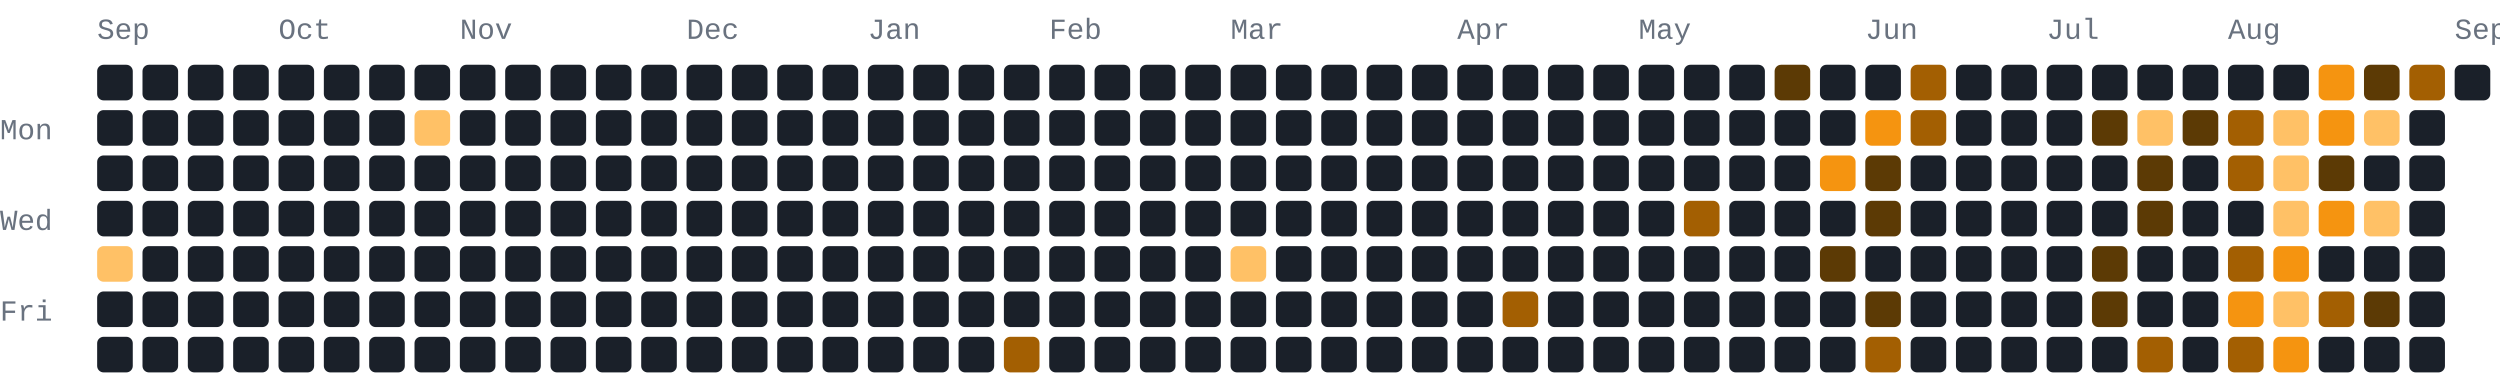
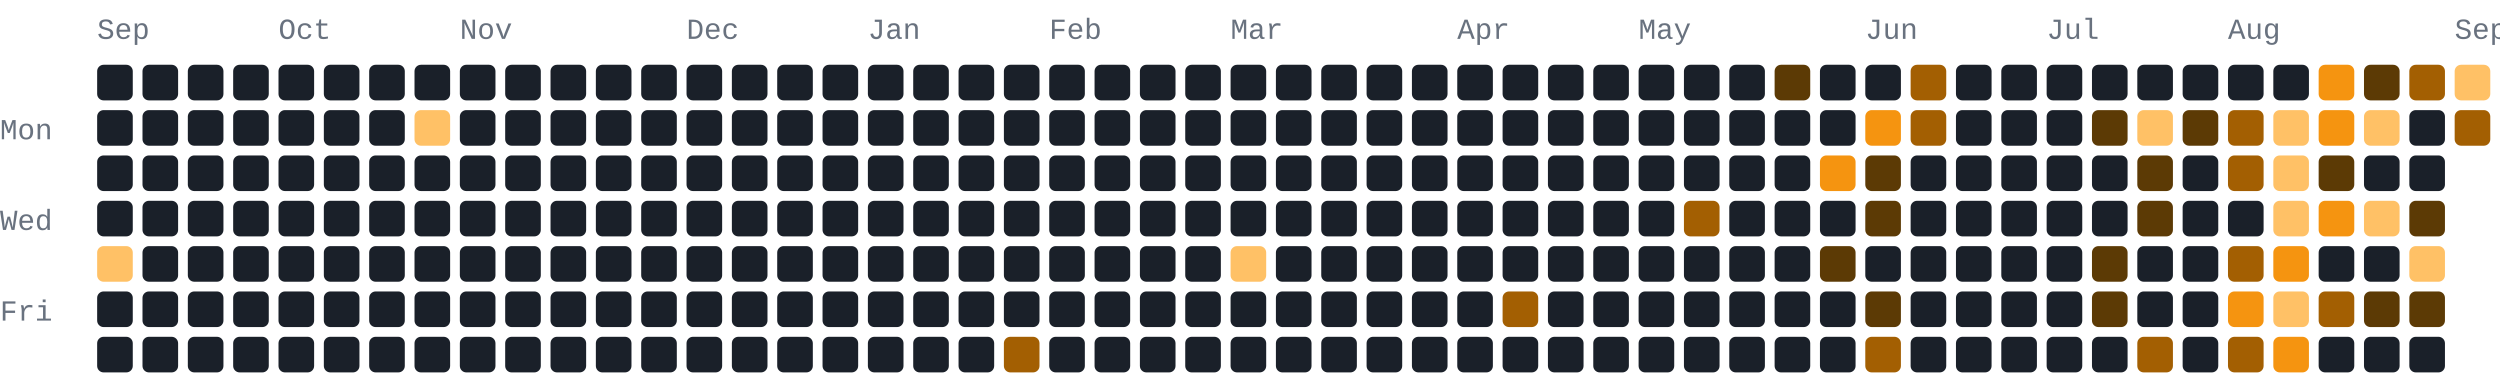
- <svg xmlns="http://www.w3.org/2000/svg" width="772" height="118" viewBox="0 0 772 118" role="img" aria-label="206 GitHub contributions by BerkmKuzu1 in the last year">
+ <svg xmlns="http://www.w3.org/2000/svg" width="772" height="118" viewBox="0 0 772 118" role="img" aria-label="257 GitHub contributions by BerkmKuzu1 in the last year">
  <style>text{font-family:ui-monospace,SFMono-Regular,Consolas,"Courier New",monospace;font-size:9px;fill:#69727f}.c0{fill:#1a2029}.c1{fill:#5c3a05}.c2{fill:#a35f02}.c3{fill:#f59410}.c4{fill:#ffc166}@media(prefers-color-scheme:light){text{fill:#7b8492}.c0{fill:#e8ecf1}.c1{fill:#ffd9a0}.c2{fill:#f7ad4b}.c3{fill:#d97d05}.c4{fill:#9c5600}}</style>
  <text x="30" y="12">Sep</text>
  <text x="86" y="12">Oct</text>
  <text x="142" y="12">Nov</text>
  <text x="212" y="12">Dec</text>
  <text x="268" y="12">Jan</text>
  <text x="324" y="12">Feb</text>
  <text x="380" y="12">Mar</text>
  <text x="450" y="12">Apr</text>
  <text x="506" y="12">May</text>
  <text x="576" y="12">Jun</text>
  <text x="632" y="12">Jul</text>
  <text x="688" y="12">Aug</text>
  <text x="758" y="12">Sep</text>
  <text x="0" y="43">Mon</text>
  <text x="0" y="71">Wed</text>
  <text x="0" y="99">Fri</text>
  <rect class="c0" x="30" y="20" width="11" height="11" rx="2" ry="2" />
  <rect class="c0" x="30" y="34" width="11" height="11" rx="2" ry="2" />
  <rect class="c0" x="30" y="48" width="11" height="11" rx="2" ry="2" />
  <rect class="c0" x="30" y="62" width="11" height="11" rx="2" ry="2" />
  <rect class="c4" x="30" y="76" width="11" height="11" rx="2" ry="2" />
  <rect class="c0" x="30" y="90" width="11" height="11" rx="2" ry="2" />
  <rect class="c0" x="30" y="104" width="11" height="11" rx="2" ry="2" />
  <rect class="c0" x="44" y="20" width="11" height="11" rx="2" ry="2" />
  <rect class="c0" x="44" y="34" width="11" height="11" rx="2" ry="2" />
  <rect class="c0" x="44" y="48" width="11" height="11" rx="2" ry="2" />
  <rect class="c0" x="44" y="62" width="11" height="11" rx="2" ry="2" />
  <rect class="c0" x="44" y="76" width="11" height="11" rx="2" ry="2" />
  <rect class="c0" x="44" y="90" width="11" height="11" rx="2" ry="2" />
  <rect class="c0" x="44" y="104" width="11" height="11" rx="2" ry="2" />
  <rect class="c0" x="58" y="20" width="11" height="11" rx="2" ry="2" />
  <rect class="c0" x="58" y="34" width="11" height="11" rx="2" ry="2" />
  <rect class="c0" x="58" y="48" width="11" height="11" rx="2" ry="2" />
  <rect class="c0" x="58" y="62" width="11" height="11" rx="2" ry="2" />
  <rect class="c0" x="58" y="76" width="11" height="11" rx="2" ry="2" />
  <rect class="c0" x="58" y="90" width="11" height="11" rx="2" ry="2" />
  <rect class="c0" x="58" y="104" width="11" height="11" rx="2" ry="2" />
  <rect class="c0" x="72" y="20" width="11" height="11" rx="2" ry="2" />
  <rect class="c0" x="72" y="34" width="11" height="11" rx="2" ry="2" />
  <rect class="c0" x="72" y="48" width="11" height="11" rx="2" ry="2" />
  <rect class="c0" x="72" y="62" width="11" height="11" rx="2" ry="2" />
  <rect class="c0" x="72" y="76" width="11" height="11" rx="2" ry="2" />
  <rect class="c0" x="72" y="90" width="11" height="11" rx="2" ry="2" />
  <rect class="c0" x="72" y="104" width="11" height="11" rx="2" ry="2" />
  <rect class="c0" x="86" y="20" width="11" height="11" rx="2" ry="2" />
  <rect class="c0" x="86" y="34" width="11" height="11" rx="2" ry="2" />
  <rect class="c0" x="86" y="48" width="11" height="11" rx="2" ry="2" />
  <rect class="c0" x="86" y="62" width="11" height="11" rx="2" ry="2" />
  <rect class="c0" x="86" y="76" width="11" height="11" rx="2" ry="2" />
  <rect class="c0" x="86" y="90" width="11" height="11" rx="2" ry="2" />
  <rect class="c0" x="86" y="104" width="11" height="11" rx="2" ry="2" />
  <rect class="c0" x="100" y="20" width="11" height="11" rx="2" ry="2" />
  <rect class="c0" x="100" y="34" width="11" height="11" rx="2" ry="2" />
  <rect class="c0" x="100" y="48" width="11" height="11" rx="2" ry="2" />
  <rect class="c0" x="100" y="62" width="11" height="11" rx="2" ry="2" />
  <rect class="c0" x="100" y="76" width="11" height="11" rx="2" ry="2" />
  <rect class="c0" x="100" y="90" width="11" height="11" rx="2" ry="2" />
  <rect class="c0" x="100" y="104" width="11" height="11" rx="2" ry="2" />
  <rect class="c0" x="114" y="20" width="11" height="11" rx="2" ry="2" />
  <rect class="c0" x="114" y="34" width="11" height="11" rx="2" ry="2" />
  <rect class="c0" x="114" y="48" width="11" height="11" rx="2" ry="2" />
  <rect class="c0" x="114" y="62" width="11" height="11" rx="2" ry="2" />
  <rect class="c0" x="114" y="76" width="11" height="11" rx="2" ry="2" />
  <rect class="c0" x="114" y="90" width="11" height="11" rx="2" ry="2" />
  <rect class="c0" x="114" y="104" width="11" height="11" rx="2" ry="2" />
  <rect class="c0" x="128" y="20" width="11" height="11" rx="2" ry="2" />
  <rect class="c4" x="128" y="34" width="11" height="11" rx="2" ry="2" />
  <rect class="c0" x="128" y="48" width="11" height="11" rx="2" ry="2" />
  <rect class="c0" x="128" y="62" width="11" height="11" rx="2" ry="2" />
  <rect class="c0" x="128" y="76" width="11" height="11" rx="2" ry="2" />
  <rect class="c0" x="128" y="90" width="11" height="11" rx="2" ry="2" />
  <rect class="c0" x="128" y="104" width="11" height="11" rx="2" ry="2" />
  <rect class="c0" x="142" y="20" width="11" height="11" rx="2" ry="2" />
  <rect class="c0" x="142" y="34" width="11" height="11" rx="2" ry="2" />
  <rect class="c0" x="142" y="48" width="11" height="11" rx="2" ry="2" />
  <rect class="c0" x="142" y="62" width="11" height="11" rx="2" ry="2" />
  <rect class="c0" x="142" y="76" width="11" height="11" rx="2" ry="2" />
  <rect class="c0" x="142" y="90" width="11" height="11" rx="2" ry="2" />
  <rect class="c0" x="142" y="104" width="11" height="11" rx="2" ry="2" />
  <rect class="c0" x="156" y="20" width="11" height="11" rx="2" ry="2" />
  <rect class="c0" x="156" y="34" width="11" height="11" rx="2" ry="2" />
  <rect class="c0" x="156" y="48" width="11" height="11" rx="2" ry="2" />
  <rect class="c0" x="156" y="62" width="11" height="11" rx="2" ry="2" />
  <rect class="c0" x="156" y="76" width="11" height="11" rx="2" ry="2" />
  <rect class="c0" x="156" y="90" width="11" height="11" rx="2" ry="2" />
  <rect class="c0" x="156" y="104" width="11" height="11" rx="2" ry="2" />
  <rect class="c0" x="170" y="20" width="11" height="11" rx="2" ry="2" />
  <rect class="c0" x="170" y="34" width="11" height="11" rx="2" ry="2" />
  <rect class="c0" x="170" y="48" width="11" height="11" rx="2" ry="2" />
  <rect class="c0" x="170" y="62" width="11" height="11" rx="2" ry="2" />
  <rect class="c0" x="170" y="76" width="11" height="11" rx="2" ry="2" />
  <rect class="c0" x="170" y="90" width="11" height="11" rx="2" ry="2" />
  <rect class="c0" x="170" y="104" width="11" height="11" rx="2" ry="2" />
  <rect class="c0" x="184" y="20" width="11" height="11" rx="2" ry="2" />
  <rect class="c0" x="184" y="34" width="11" height="11" rx="2" ry="2" />
  <rect class="c0" x="184" y="48" width="11" height="11" rx="2" ry="2" />
  <rect class="c0" x="184" y="62" width="11" height="11" rx="2" ry="2" />
  <rect class="c0" x="184" y="76" width="11" height="11" rx="2" ry="2" />
  <rect class="c0" x="184" y="90" width="11" height="11" rx="2" ry="2" />
  <rect class="c0" x="184" y="104" width="11" height="11" rx="2" ry="2" />
  <rect class="c0" x="198" y="20" width="11" height="11" rx="2" ry="2" />
  <rect class="c0" x="198" y="34" width="11" height="11" rx="2" ry="2" />
  <rect class="c0" x="198" y="48" width="11" height="11" rx="2" ry="2" />
  <rect class="c0" x="198" y="62" width="11" height="11" rx="2" ry="2" />
  <rect class="c0" x="198" y="76" width="11" height="11" rx="2" ry="2" />
  <rect class="c0" x="198" y="90" width="11" height="11" rx="2" ry="2" />
  <rect class="c0" x="198" y="104" width="11" height="11" rx="2" ry="2" />
  <rect class="c0" x="212" y="20" width="11" height="11" rx="2" ry="2" />
  <rect class="c0" x="212" y="34" width="11" height="11" rx="2" ry="2" />
  <rect class="c0" x="212" y="48" width="11" height="11" rx="2" ry="2" />
  <rect class="c0" x="212" y="62" width="11" height="11" rx="2" ry="2" />
  <rect class="c0" x="212" y="76" width="11" height="11" rx="2" ry="2" />
  <rect class="c0" x="212" y="90" width="11" height="11" rx="2" ry="2" />
  <rect class="c0" x="212" y="104" width="11" height="11" rx="2" ry="2" />
  <rect class="c0" x="226" y="20" width="11" height="11" rx="2" ry="2" />
  <rect class="c0" x="226" y="34" width="11" height="11" rx="2" ry="2" />
  <rect class="c0" x="226" y="48" width="11" height="11" rx="2" ry="2" />
  <rect class="c0" x="226" y="62" width="11" height="11" rx="2" ry="2" />
  <rect class="c0" x="226" y="76" width="11" height="11" rx="2" ry="2" />
  <rect class="c0" x="226" y="90" width="11" height="11" rx="2" ry="2" />
  <rect class="c0" x="226" y="104" width="11" height="11" rx="2" ry="2" />
  <rect class="c0" x="240" y="20" width="11" height="11" rx="2" ry="2" />
  <rect class="c0" x="240" y="34" width="11" height="11" rx="2" ry="2" />
  <rect class="c0" x="240" y="48" width="11" height="11" rx="2" ry="2" />
  <rect class="c0" x="240" y="62" width="11" height="11" rx="2" ry="2" />
  <rect class="c0" x="240" y="76" width="11" height="11" rx="2" ry="2" />
  <rect class="c0" x="240" y="90" width="11" height="11" rx="2" ry="2" />
  <rect class="c0" x="240" y="104" width="11" height="11" rx="2" ry="2" />
  <rect class="c0" x="254" y="20" width="11" height="11" rx="2" ry="2" />
  <rect class="c0" x="254" y="34" width="11" height="11" rx="2" ry="2" />
  <rect class="c0" x="254" y="48" width="11" height="11" rx="2" ry="2" />
  <rect class="c0" x="254" y="62" width="11" height="11" rx="2" ry="2" />
  <rect class="c0" x="254" y="76" width="11" height="11" rx="2" ry="2" />
  <rect class="c0" x="254" y="90" width="11" height="11" rx="2" ry="2" />
  <rect class="c0" x="254" y="104" width="11" height="11" rx="2" ry="2" />
  <rect class="c0" x="268" y="20" width="11" height="11" rx="2" ry="2" />
  <rect class="c0" x="268" y="34" width="11" height="11" rx="2" ry="2" />
  <rect class="c0" x="268" y="48" width="11" height="11" rx="2" ry="2" />
  <rect class="c0" x="268" y="62" width="11" height="11" rx="2" ry="2" />
  <rect class="c0" x="268" y="76" width="11" height="11" rx="2" ry="2" />
  <rect class="c0" x="268" y="90" width="11" height="11" rx="2" ry="2" />
  <rect class="c0" x="268" y="104" width="11" height="11" rx="2" ry="2" />
  <rect class="c0" x="282" y="20" width="11" height="11" rx="2" ry="2" />
  <rect class="c0" x="282" y="34" width="11" height="11" rx="2" ry="2" />
  <rect class="c0" x="282" y="48" width="11" height="11" rx="2" ry="2" />
  <rect class="c0" x="282" y="62" width="11" height="11" rx="2" ry="2" />
  <rect class="c0" x="282" y="76" width="11" height="11" rx="2" ry="2" />
  <rect class="c0" x="282" y="90" width="11" height="11" rx="2" ry="2" />
  <rect class="c0" x="282" y="104" width="11" height="11" rx="2" ry="2" />
  <rect class="c0" x="296" y="20" width="11" height="11" rx="2" ry="2" />
  <rect class="c0" x="296" y="34" width="11" height="11" rx="2" ry="2" />
  <rect class="c0" x="296" y="48" width="11" height="11" rx="2" ry="2" />
  <rect class="c0" x="296" y="62" width="11" height="11" rx="2" ry="2" />
  <rect class="c0" x="296" y="76" width="11" height="11" rx="2" ry="2" />
  <rect class="c0" x="296" y="90" width="11" height="11" rx="2" ry="2" />
  <rect class="c0" x="296" y="104" width="11" height="11" rx="2" ry="2" />
  <rect class="c0" x="310" y="20" width="11" height="11" rx="2" ry="2" />
  <rect class="c0" x="310" y="34" width="11" height="11" rx="2" ry="2" />
  <rect class="c0" x="310" y="48" width="11" height="11" rx="2" ry="2" />
  <rect class="c0" x="310" y="62" width="11" height="11" rx="2" ry="2" />
  <rect class="c0" x="310" y="76" width="11" height="11" rx="2" ry="2" />
  <rect class="c0" x="310" y="90" width="11" height="11" rx="2" ry="2" />
  <rect class="c2" x="310" y="104" width="11" height="11" rx="2" ry="2" />
  <rect class="c0" x="324" y="20" width="11" height="11" rx="2" ry="2" />
  <rect class="c0" x="324" y="34" width="11" height="11" rx="2" ry="2" />
  <rect class="c0" x="324" y="48" width="11" height="11" rx="2" ry="2" />
  <rect class="c0" x="324" y="62" width="11" height="11" rx="2" ry="2" />
  <rect class="c0" x="324" y="76" width="11" height="11" rx="2" ry="2" />
  <rect class="c0" x="324" y="90" width="11" height="11" rx="2" ry="2" />
  <rect class="c0" x="324" y="104" width="11" height="11" rx="2" ry="2" />
  <rect class="c0" x="338" y="20" width="11" height="11" rx="2" ry="2" />
  <rect class="c0" x="338" y="34" width="11" height="11" rx="2" ry="2" />
  <rect class="c0" x="338" y="48" width="11" height="11" rx="2" ry="2" />
  <rect class="c0" x="338" y="62" width="11" height="11" rx="2" ry="2" />
  <rect class="c0" x="338" y="76" width="11" height="11" rx="2" ry="2" />
  <rect class="c0" x="338" y="90" width="11" height="11" rx="2" ry="2" />
  <rect class="c0" x="338" y="104" width="11" height="11" rx="2" ry="2" />
  <rect class="c0" x="352" y="20" width="11" height="11" rx="2" ry="2" />
  <rect class="c0" x="352" y="34" width="11" height="11" rx="2" ry="2" />
  <rect class="c0" x="352" y="48" width="11" height="11" rx="2" ry="2" />
  <rect class="c0" x="352" y="62" width="11" height="11" rx="2" ry="2" />
  <rect class="c0" x="352" y="76" width="11" height="11" rx="2" ry="2" />
  <rect class="c0" x="352" y="90" width="11" height="11" rx="2" ry="2" />
  <rect class="c0" x="352" y="104" width="11" height="11" rx="2" ry="2" />
  <rect class="c0" x="366" y="20" width="11" height="11" rx="2" ry="2" />
  <rect class="c0" x="366" y="34" width="11" height="11" rx="2" ry="2" />
  <rect class="c0" x="366" y="48" width="11" height="11" rx="2" ry="2" />
  <rect class="c0" x="366" y="62" width="11" height="11" rx="2" ry="2" />
  <rect class="c0" x="366" y="76" width="11" height="11" rx="2" ry="2" />
  <rect class="c0" x="366" y="90" width="11" height="11" rx="2" ry="2" />
  <rect class="c0" x="366" y="104" width="11" height="11" rx="2" ry="2" />
  <rect class="c0" x="380" y="20" width="11" height="11" rx="2" ry="2" />
  <rect class="c0" x="380" y="34" width="11" height="11" rx="2" ry="2" />
  <rect class="c0" x="380" y="48" width="11" height="11" rx="2" ry="2" />
  <rect class="c0" x="380" y="62" width="11" height="11" rx="2" ry="2" />
  <rect class="c4" x="380" y="76" width="11" height="11" rx="2" ry="2" />
  <rect class="c0" x="380" y="90" width="11" height="11" rx="2" ry="2" />
  <rect class="c0" x="380" y="104" width="11" height="11" rx="2" ry="2" />
  <rect class="c0" x="394" y="20" width="11" height="11" rx="2" ry="2" />
  <rect class="c0" x="394" y="34" width="11" height="11" rx="2" ry="2" />
  <rect class="c0" x="394" y="48" width="11" height="11" rx="2" ry="2" />
  <rect class="c0" x="394" y="62" width="11" height="11" rx="2" ry="2" />
  <rect class="c0" x="394" y="76" width="11" height="11" rx="2" ry="2" />
  <rect class="c0" x="394" y="90" width="11" height="11" rx="2" ry="2" />
  <rect class="c0" x="394" y="104" width="11" height="11" rx="2" ry="2" />
  <rect class="c0" x="408" y="20" width="11" height="11" rx="2" ry="2" />
  <rect class="c0" x="408" y="34" width="11" height="11" rx="2" ry="2" />
  <rect class="c0" x="408" y="48" width="11" height="11" rx="2" ry="2" />
  <rect class="c0" x="408" y="62" width="11" height="11" rx="2" ry="2" />
  <rect class="c0" x="408" y="76" width="11" height="11" rx="2" ry="2" />
  <rect class="c0" x="408" y="90" width="11" height="11" rx="2" ry="2" />
  <rect class="c0" x="408" y="104" width="11" height="11" rx="2" ry="2" />
  <rect class="c0" x="422" y="20" width="11" height="11" rx="2" ry="2" />
  <rect class="c0" x="422" y="34" width="11" height="11" rx="2" ry="2" />
  <rect class="c0" x="422" y="48" width="11" height="11" rx="2" ry="2" />
  <rect class="c0" x="422" y="62" width="11" height="11" rx="2" ry="2" />
  <rect class="c0" x="422" y="76" width="11" height="11" rx="2" ry="2" />
  <rect class="c0" x="422" y="90" width="11" height="11" rx="2" ry="2" />
  <rect class="c0" x="422" y="104" width="11" height="11" rx="2" ry="2" />
  <rect class="c0" x="436" y="20" width="11" height="11" rx="2" ry="2" />
  <rect class="c0" x="436" y="34" width="11" height="11" rx="2" ry="2" />
  <rect class="c0" x="436" y="48" width="11" height="11" rx="2" ry="2" />
  <rect class="c0" x="436" y="62" width="11" height="11" rx="2" ry="2" />
  <rect class="c0" x="436" y="76" width="11" height="11" rx="2" ry="2" />
  <rect class="c0" x="436" y="90" width="11" height="11" rx="2" ry="2" />
  <rect class="c0" x="436" y="104" width="11" height="11" rx="2" ry="2" />
  <rect class="c0" x="450" y="20" width="11" height="11" rx="2" ry="2" />
  <rect class="c0" x="450" y="34" width="11" height="11" rx="2" ry="2" />
  <rect class="c0" x="450" y="48" width="11" height="11" rx="2" ry="2" />
  <rect class="c0" x="450" y="62" width="11" height="11" rx="2" ry="2" />
  <rect class="c0" x="450" y="76" width="11" height="11" rx="2" ry="2" />
  <rect class="c0" x="450" y="90" width="11" height="11" rx="2" ry="2" />
  <rect class="c0" x="450" y="104" width="11" height="11" rx="2" ry="2" />
  <rect class="c0" x="464" y="20" width="11" height="11" rx="2" ry="2" />
  <rect class="c0" x="464" y="34" width="11" height="11" rx="2" ry="2" />
  <rect class="c0" x="464" y="48" width="11" height="11" rx="2" ry="2" />
  <rect class="c0" x="464" y="62" width="11" height="11" rx="2" ry="2" />
  <rect class="c0" x="464" y="76" width="11" height="11" rx="2" ry="2" />
  <rect class="c2" x="464" y="90" width="11" height="11" rx="2" ry="2" />
  <rect class="c0" x="464" y="104" width="11" height="11" rx="2" ry="2" />
  <rect class="c0" x="478" y="20" width="11" height="11" rx="2" ry="2" />
  <rect class="c0" x="478" y="34" width="11" height="11" rx="2" ry="2" />
  <rect class="c0" x="478" y="48" width="11" height="11" rx="2" ry="2" />
  <rect class="c0" x="478" y="62" width="11" height="11" rx="2" ry="2" />
  <rect class="c0" x="478" y="76" width="11" height="11" rx="2" ry="2" />
  <rect class="c0" x="478" y="90" width="11" height="11" rx="2" ry="2" />
  <rect class="c0" x="478" y="104" width="11" height="11" rx="2" ry="2" />
  <rect class="c0" x="492" y="20" width="11" height="11" rx="2" ry="2" />
  <rect class="c0" x="492" y="34" width="11" height="11" rx="2" ry="2" />
  <rect class="c0" x="492" y="48" width="11" height="11" rx="2" ry="2" />
  <rect class="c0" x="492" y="62" width="11" height="11" rx="2" ry="2" />
  <rect class="c0" x="492" y="76" width="11" height="11" rx="2" ry="2" />
  <rect class="c0" x="492" y="90" width="11" height="11" rx="2" ry="2" />
  <rect class="c0" x="492" y="104" width="11" height="11" rx="2" ry="2" />
  <rect class="c0" x="506" y="20" width="11" height="11" rx="2" ry="2" />
  <rect class="c0" x="506" y="34" width="11" height="11" rx="2" ry="2" />
  <rect class="c0" x="506" y="48" width="11" height="11" rx="2" ry="2" />
  <rect class="c0" x="506" y="62" width="11" height="11" rx="2" ry="2" />
  <rect class="c0" x="506" y="76" width="11" height="11" rx="2" ry="2" />
  <rect class="c0" x="506" y="90" width="11" height="11" rx="2" ry="2" />
  <rect class="c0" x="506" y="104" width="11" height="11" rx="2" ry="2" />
  <rect class="c0" x="520" y="20" width="11" height="11" rx="2" ry="2" />
  <rect class="c0" x="520" y="34" width="11" height="11" rx="2" ry="2" />
  <rect class="c0" x="520" y="48" width="11" height="11" rx="2" ry="2" />
  <rect class="c2" x="520" y="62" width="11" height="11" rx="2" ry="2" />
  <rect class="c0" x="520" y="76" width="11" height="11" rx="2" ry="2" />
  <rect class="c0" x="520" y="90" width="11" height="11" rx="2" ry="2" />
  <rect class="c0" x="520" y="104" width="11" height="11" rx="2" ry="2" />
  <rect class="c0" x="534" y="20" width="11" height="11" rx="2" ry="2" />
  <rect class="c0" x="534" y="34" width="11" height="11" rx="2" ry="2" />
  <rect class="c0" x="534" y="48" width="11" height="11" rx="2" ry="2" />
  <rect class="c0" x="534" y="62" width="11" height="11" rx="2" ry="2" />
  <rect class="c0" x="534" y="76" width="11" height="11" rx="2" ry="2" />
  <rect class="c0" x="534" y="90" width="11" height="11" rx="2" ry="2" />
  <rect class="c0" x="534" y="104" width="11" height="11" rx="2" ry="2" />
  <rect class="c1" x="548" y="20" width="11" height="11" rx="2" ry="2" />
  <rect class="c0" x="548" y="34" width="11" height="11" rx="2" ry="2" />
  <rect class="c0" x="548" y="48" width="11" height="11" rx="2" ry="2" />
  <rect class="c0" x="548" y="62" width="11" height="11" rx="2" ry="2" />
  <rect class="c0" x="548" y="76" width="11" height="11" rx="2" ry="2" />
  <rect class="c0" x="548" y="90" width="11" height="11" rx="2" ry="2" />
  <rect class="c0" x="548" y="104" width="11" height="11" rx="2" ry="2" />
  <rect class="c0" x="562" y="20" width="11" height="11" rx="2" ry="2" />
  <rect class="c0" x="562" y="34" width="11" height="11" rx="2" ry="2" />
  <rect class="c3" x="562" y="48" width="11" height="11" rx="2" ry="2" />
  <rect class="c0" x="562" y="62" width="11" height="11" rx="2" ry="2" />
  <rect class="c1" x="562" y="76" width="11" height="11" rx="2" ry="2" />
  <rect class="c0" x="562" y="90" width="11" height="11" rx="2" ry="2" />
  <rect class="c0" x="562" y="104" width="11" height="11" rx="2" ry="2" />
  <rect class="c0" x="576" y="20" width="11" height="11" rx="2" ry="2" />
  <rect class="c3" x="576" y="34" width="11" height="11" rx="2" ry="2" />
  <rect class="c1" x="576" y="48" width="11" height="11" rx="2" ry="2" />
  <rect class="c1" x="576" y="62" width="11" height="11" rx="2" ry="2" />
  <rect class="c0" x="576" y="76" width="11" height="11" rx="2" ry="2" />
  <rect class="c1" x="576" y="90" width="11" height="11" rx="2" ry="2" />
  <rect class="c2" x="576" y="104" width="11" height="11" rx="2" ry="2" />
  <rect class="c2" x="590" y="20" width="11" height="11" rx="2" ry="2" />
  <rect class="c2" x="590" y="34" width="11" height="11" rx="2" ry="2" />
  <rect class="c0" x="590" y="48" width="11" height="11" rx="2" ry="2" />
  <rect class="c0" x="590" y="62" width="11" height="11" rx="2" ry="2" />
  <rect class="c0" x="590" y="76" width="11" height="11" rx="2" ry="2" />
  <rect class="c0" x="590" y="90" width="11" height="11" rx="2" ry="2" />
  <rect class="c0" x="590" y="104" width="11" height="11" rx="2" ry="2" />
  <rect class="c0" x="604" y="20" width="11" height="11" rx="2" ry="2" />
  <rect class="c0" x="604" y="34" width="11" height="11" rx="2" ry="2" />
  <rect class="c0" x="604" y="48" width="11" height="11" rx="2" ry="2" />
  <rect class="c0" x="604" y="62" width="11" height="11" rx="2" ry="2" />
  <rect class="c0" x="604" y="76" width="11" height="11" rx="2" ry="2" />
  <rect class="c0" x="604" y="90" width="11" height="11" rx="2" ry="2" />
  <rect class="c0" x="604" y="104" width="11" height="11" rx="2" ry="2" />
  <rect class="c0" x="618" y="20" width="11" height="11" rx="2" ry="2" />
  <rect class="c0" x="618" y="34" width="11" height="11" rx="2" ry="2" />
  <rect class="c0" x="618" y="48" width="11" height="11" rx="2" ry="2" />
  <rect class="c0" x="618" y="62" width="11" height="11" rx="2" ry="2" />
  <rect class="c0" x="618" y="76" width="11" height="11" rx="2" ry="2" />
  <rect class="c0" x="618" y="90" width="11" height="11" rx="2" ry="2" />
  <rect class="c0" x="618" y="104" width="11" height="11" rx="2" ry="2" />
  <rect class="c0" x="632" y="20" width="11" height="11" rx="2" ry="2" />
  <rect class="c0" x="632" y="34" width="11" height="11" rx="2" ry="2" />
  <rect class="c0" x="632" y="48" width="11" height="11" rx="2" ry="2" />
  <rect class="c0" x="632" y="62" width="11" height="11" rx="2" ry="2" />
  <rect class="c0" x="632" y="76" width="11" height="11" rx="2" ry="2" />
  <rect class="c0" x="632" y="90" width="11" height="11" rx="2" ry="2" />
  <rect class="c0" x="632" y="104" width="11" height="11" rx="2" ry="2" />
  <rect class="c0" x="646" y="20" width="11" height="11" rx="2" ry="2" />
  <rect class="c1" x="646" y="34" width="11" height="11" rx="2" ry="2" />
  <rect class="c0" x="646" y="48" width="11" height="11" rx="2" ry="2" />
  <rect class="c0" x="646" y="62" width="11" height="11" rx="2" ry="2" />
  <rect class="c1" x="646" y="76" width="11" height="11" rx="2" ry="2" />
  <rect class="c1" x="646" y="90" width="11" height="11" rx="2" ry="2" />
  <rect class="c0" x="646" y="104" width="11" height="11" rx="2" ry="2" />
  <rect class="c0" x="660" y="20" width="11" height="11" rx="2" ry="2" />
  <rect class="c4" x="660" y="34" width="11" height="11" rx="2" ry="2" />
  <rect class="c1" x="660" y="48" width="11" height="11" rx="2" ry="2" />
  <rect class="c1" x="660" y="62" width="11" height="11" rx="2" ry="2" />
  <rect class="c0" x="660" y="76" width="11" height="11" rx="2" ry="2" />
  <rect class="c0" x="660" y="90" width="11" height="11" rx="2" ry="2" />
  <rect class="c2" x="660" y="104" width="11" height="11" rx="2" ry="2" />
  <rect class="c0" x="674" y="20" width="11" height="11" rx="2" ry="2" />
  <rect class="c1" x="674" y="34" width="11" height="11" rx="2" ry="2" />
  <rect class="c0" x="674" y="48" width="11" height="11" rx="2" ry="2" />
  <rect class="c0" x="674" y="62" width="11" height="11" rx="2" ry="2" />
  <rect class="c0" x="674" y="76" width="11" height="11" rx="2" ry="2" />
  <rect class="c0" x="674" y="90" width="11" height="11" rx="2" ry="2" />
  <rect class="c0" x="674" y="104" width="11" height="11" rx="2" ry="2" />
  <rect class="c0" x="688" y="20" width="11" height="11" rx="2" ry="2" />
  <rect class="c2" x="688" y="34" width="11" height="11" rx="2" ry="2" />
  <rect class="c2" x="688" y="48" width="11" height="11" rx="2" ry="2" />
  <rect class="c0" x="688" y="62" width="11" height="11" rx="2" ry="2" />
  <rect class="c2" x="688" y="76" width="11" height="11" rx="2" ry="2" />
  <rect class="c3" x="688" y="90" width="11" height="11" rx="2" ry="2" />
  <rect class="c2" x="688" y="104" width="11" height="11" rx="2" ry="2" />
  <rect class="c0" x="702" y="20" width="11" height="11" rx="2" ry="2" />
  <rect class="c4" x="702" y="34" width="11" height="11" rx="2" ry="2" />
  <rect class="c4" x="702" y="48" width="11" height="11" rx="2" ry="2" />
  <rect class="c4" x="702" y="62" width="11" height="11" rx="2" ry="2" />
  <rect class="c3" x="702" y="76" width="11" height="11" rx="2" ry="2" />
  <rect class="c4" x="702" y="90" width="11" height="11" rx="2" ry="2" />
  <rect class="c3" x="702" y="104" width="11" height="11" rx="2" ry="2" />
  <rect class="c3" x="716" y="20" width="11" height="11" rx="2" ry="2" />
  <rect class="c3" x="716" y="34" width="11" height="11" rx="2" ry="2" />
  <rect class="c1" x="716" y="48" width="11" height="11" rx="2" ry="2" />
  <rect class="c3" x="716" y="62" width="11" height="11" rx="2" ry="2" />
  <rect class="c0" x="716" y="76" width="11" height="11" rx="2" ry="2" />
  <rect class="c2" x="716" y="90" width="11" height="11" rx="2" ry="2" />
  <rect class="c0" x="716" y="104" width="11" height="11" rx="2" ry="2" />
  <rect class="c1" x="730" y="20" width="11" height="11" rx="2" ry="2" />
  <rect class="c4" x="730" y="34" width="11" height="11" rx="2" ry="2" />
  <rect class="c0" x="730" y="48" width="11" height="11" rx="2" ry="2" />
  <rect class="c4" x="730" y="62" width="11" height="11" rx="2" ry="2" />
  <rect class="c0" x="730" y="76" width="11" height="11" rx="2" ry="2" />
  <rect class="c1" x="730" y="90" width="11" height="11" rx="2" ry="2" />
  <rect class="c0" x="730" y="104" width="11" height="11" rx="2" ry="2" />
  <rect class="c2" x="744" y="20" width="11" height="11" rx="2" ry="2" />
  <rect class="c0" x="744" y="34" width="11" height="11" rx="2" ry="2" />
  <rect class="c0" x="744" y="48" width="11" height="11" rx="2" ry="2" />
-   <rect class="c0" x="744" y="62" width="11" height="11" rx="2" ry="2" />
-   <rect class="c0" x="744" y="76" width="11" height="11" rx="2" ry="2" />
-   <rect class="c0" x="744" y="90" width="11" height="11" rx="2" ry="2" />
+   <rect class="c1" x="744" y="62" width="11" height="11" rx="2" ry="2" />
+   <rect class="c4" x="744" y="76" width="11" height="11" rx="2" ry="2" />
+   <rect class="c1" x="744" y="90" width="11" height="11" rx="2" ry="2" />
  <rect class="c0" x="744" y="104" width="11" height="11" rx="2" ry="2" />
-   <rect class="c0" x="758" y="20" width="11" height="11" rx="2" ry="2" />
+   <rect class="c4" x="758" y="20" width="11" height="11" rx="2" ry="2" />
+   <rect class="c2" x="758" y="34" width="11" height="11" rx="2" ry="2" />
</svg>
